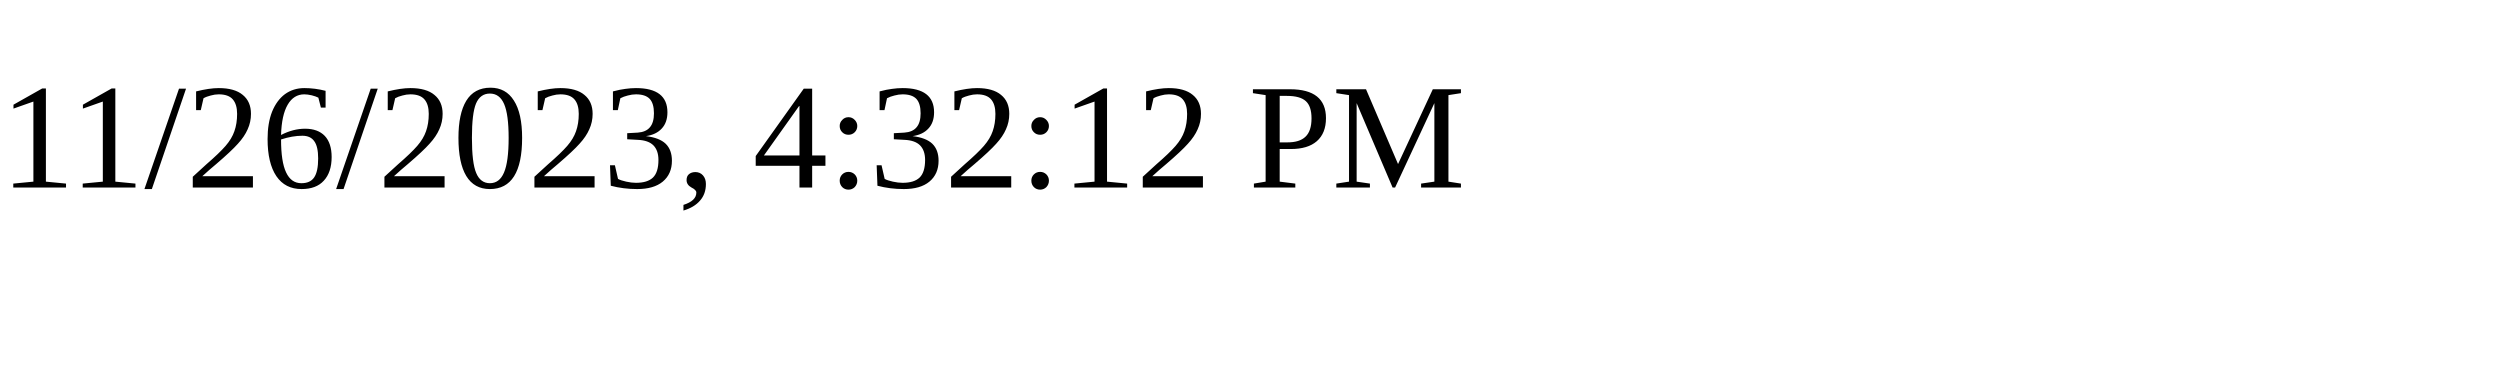
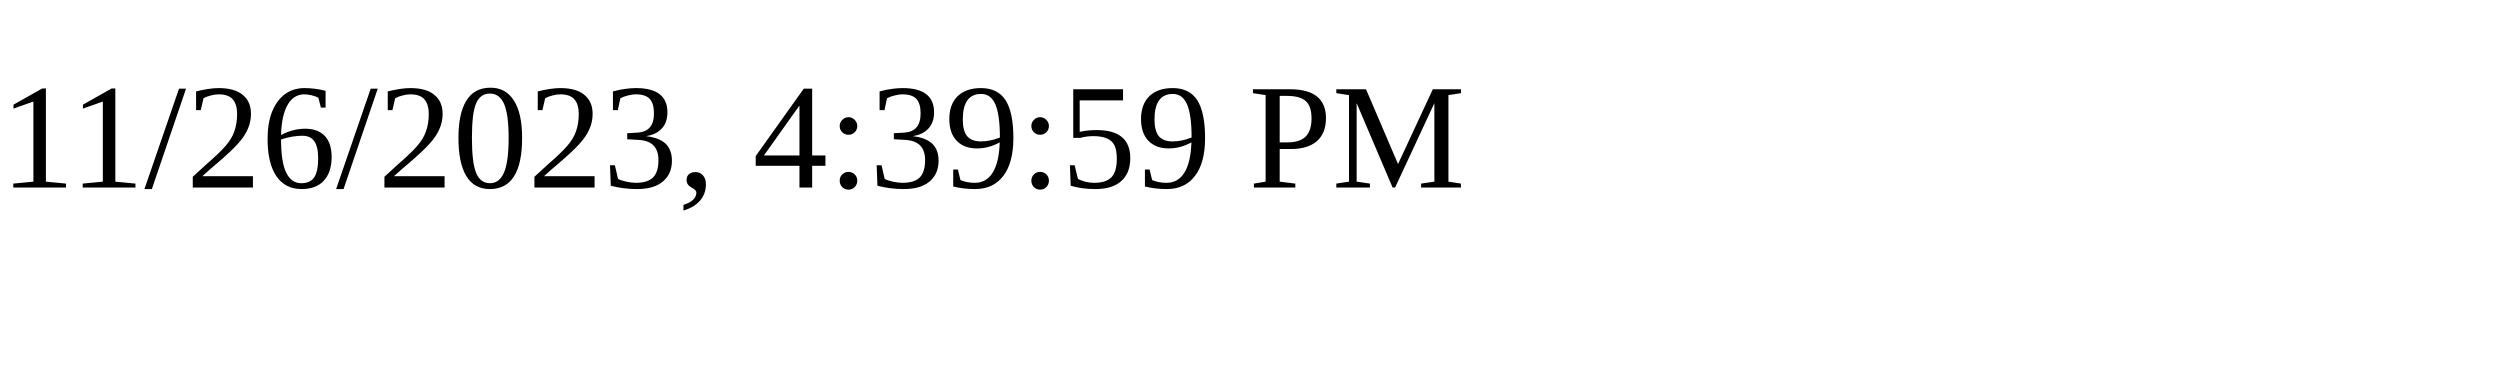
<svg xmlns="http://www.w3.org/2000/svg" height="30" width="200">
-   <text x="0" y="15">11/26/2023, 4:32:12 PM</text>
+   <text x="0" y="15">11/26/2023, 4:39:59 PM</text>
</svg>
